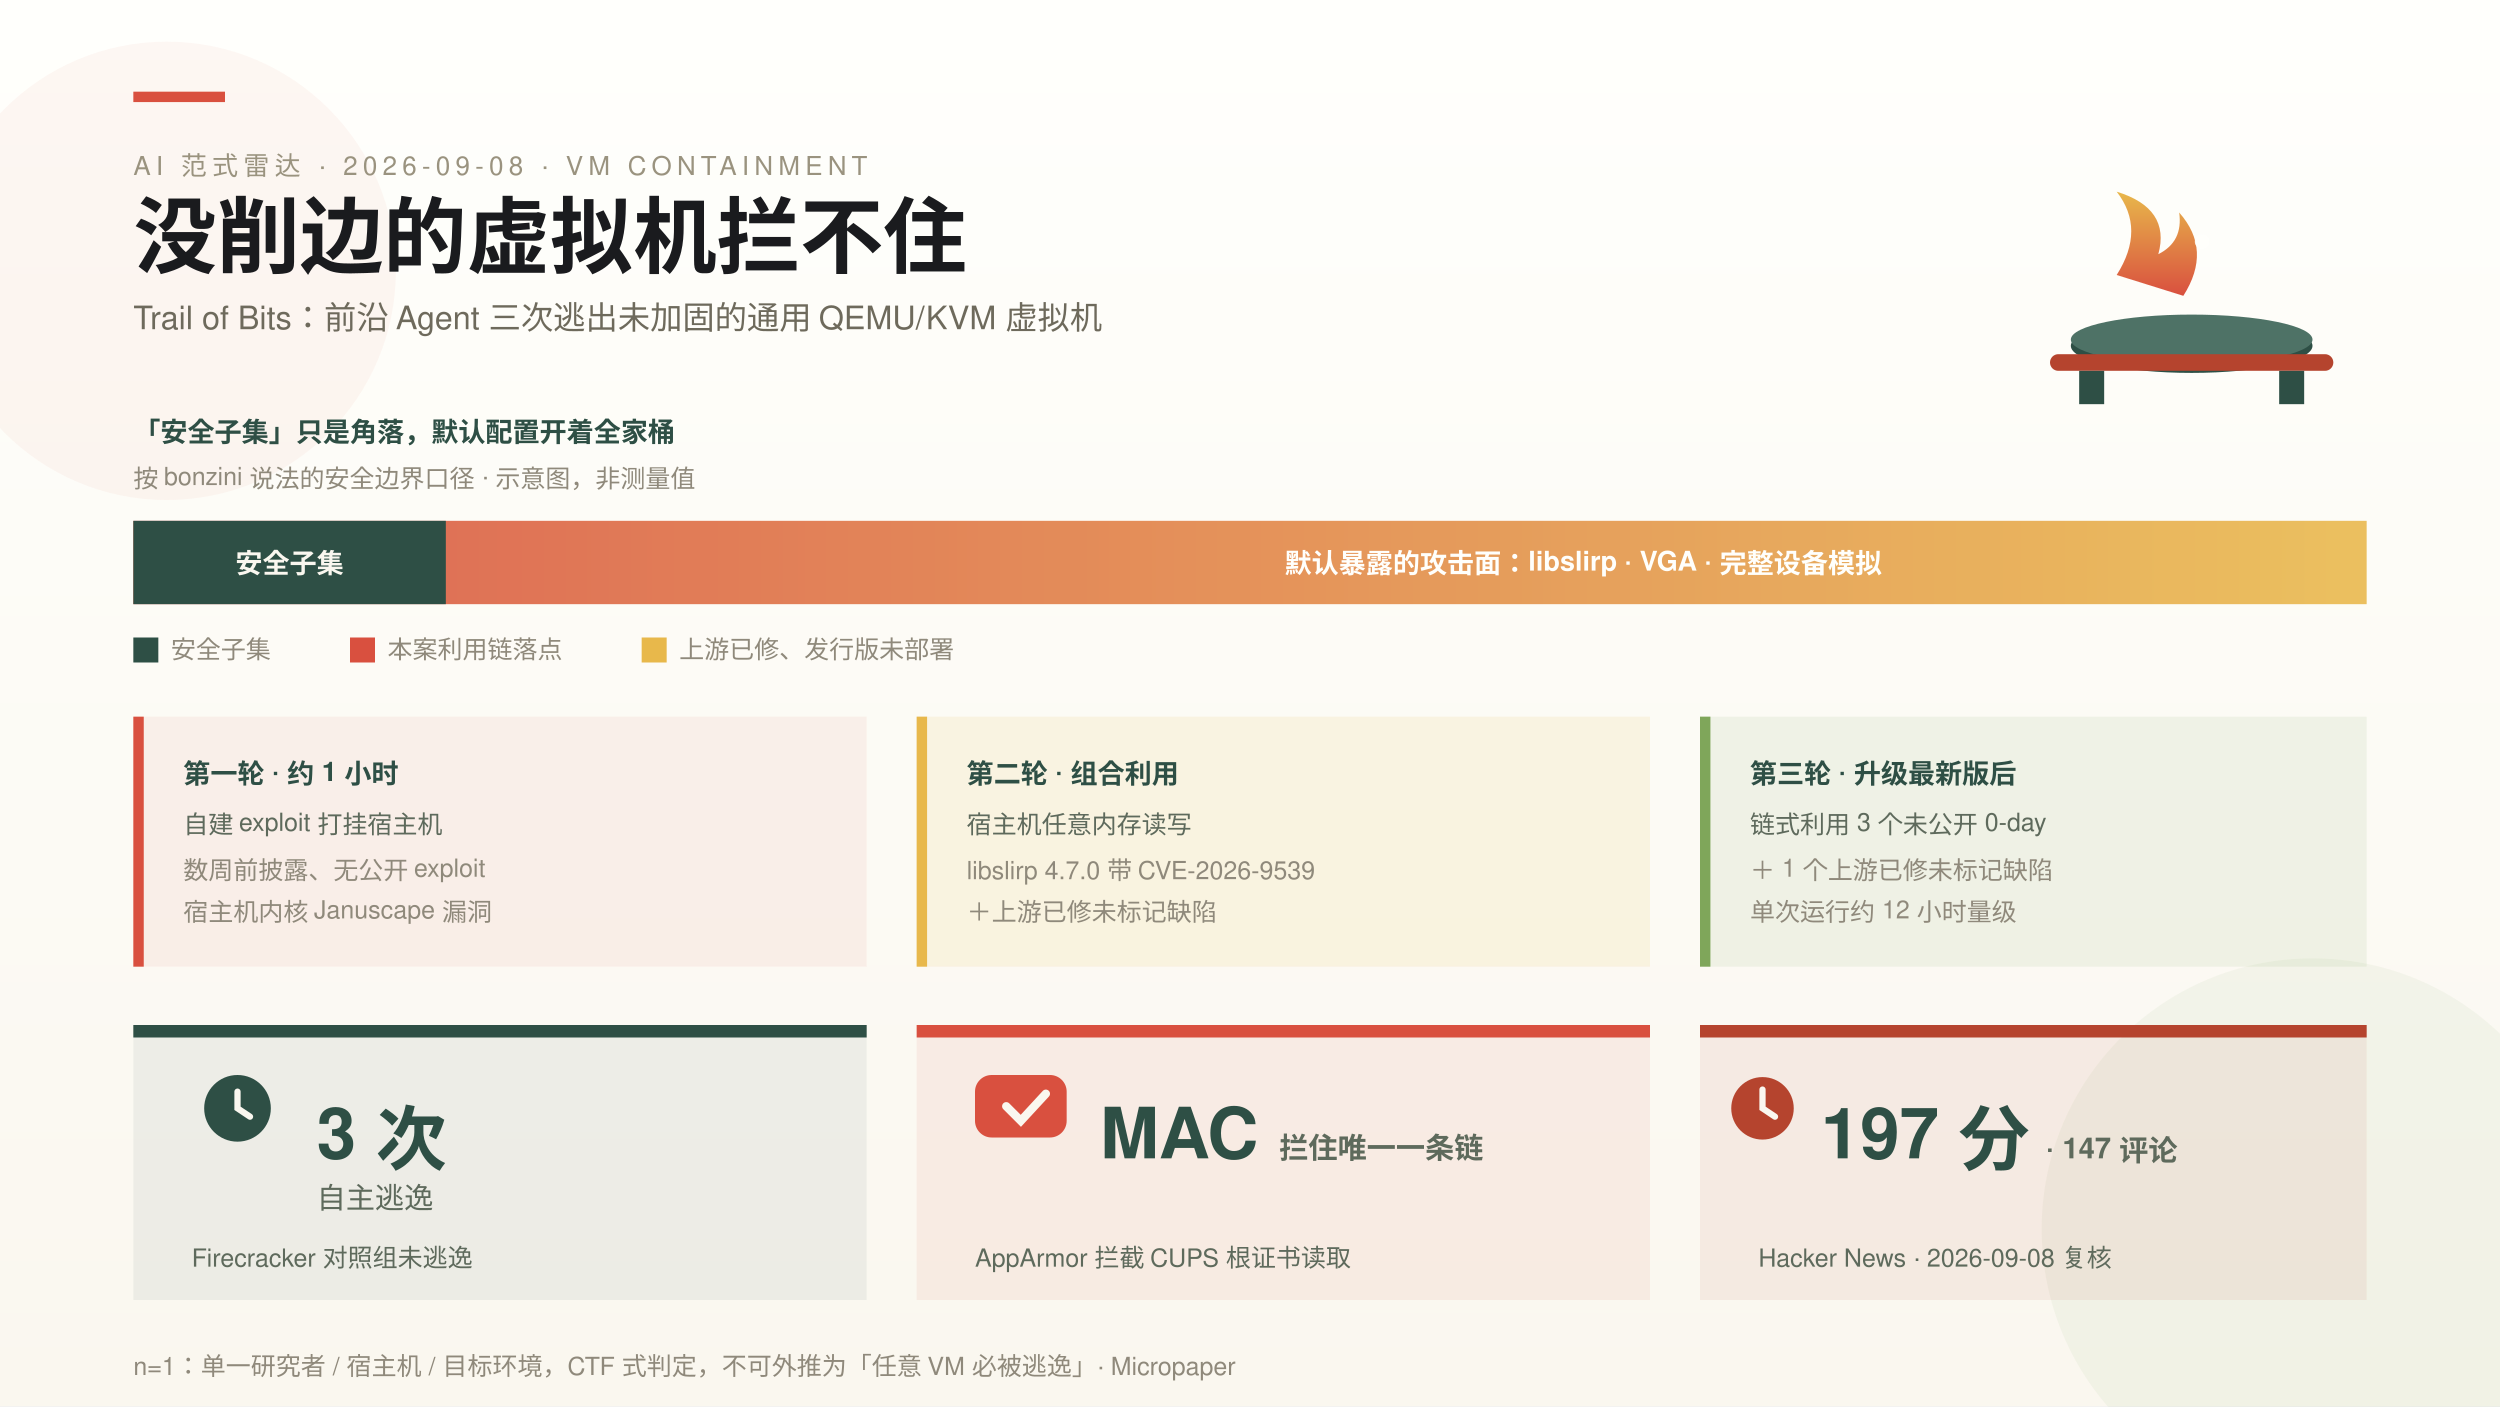
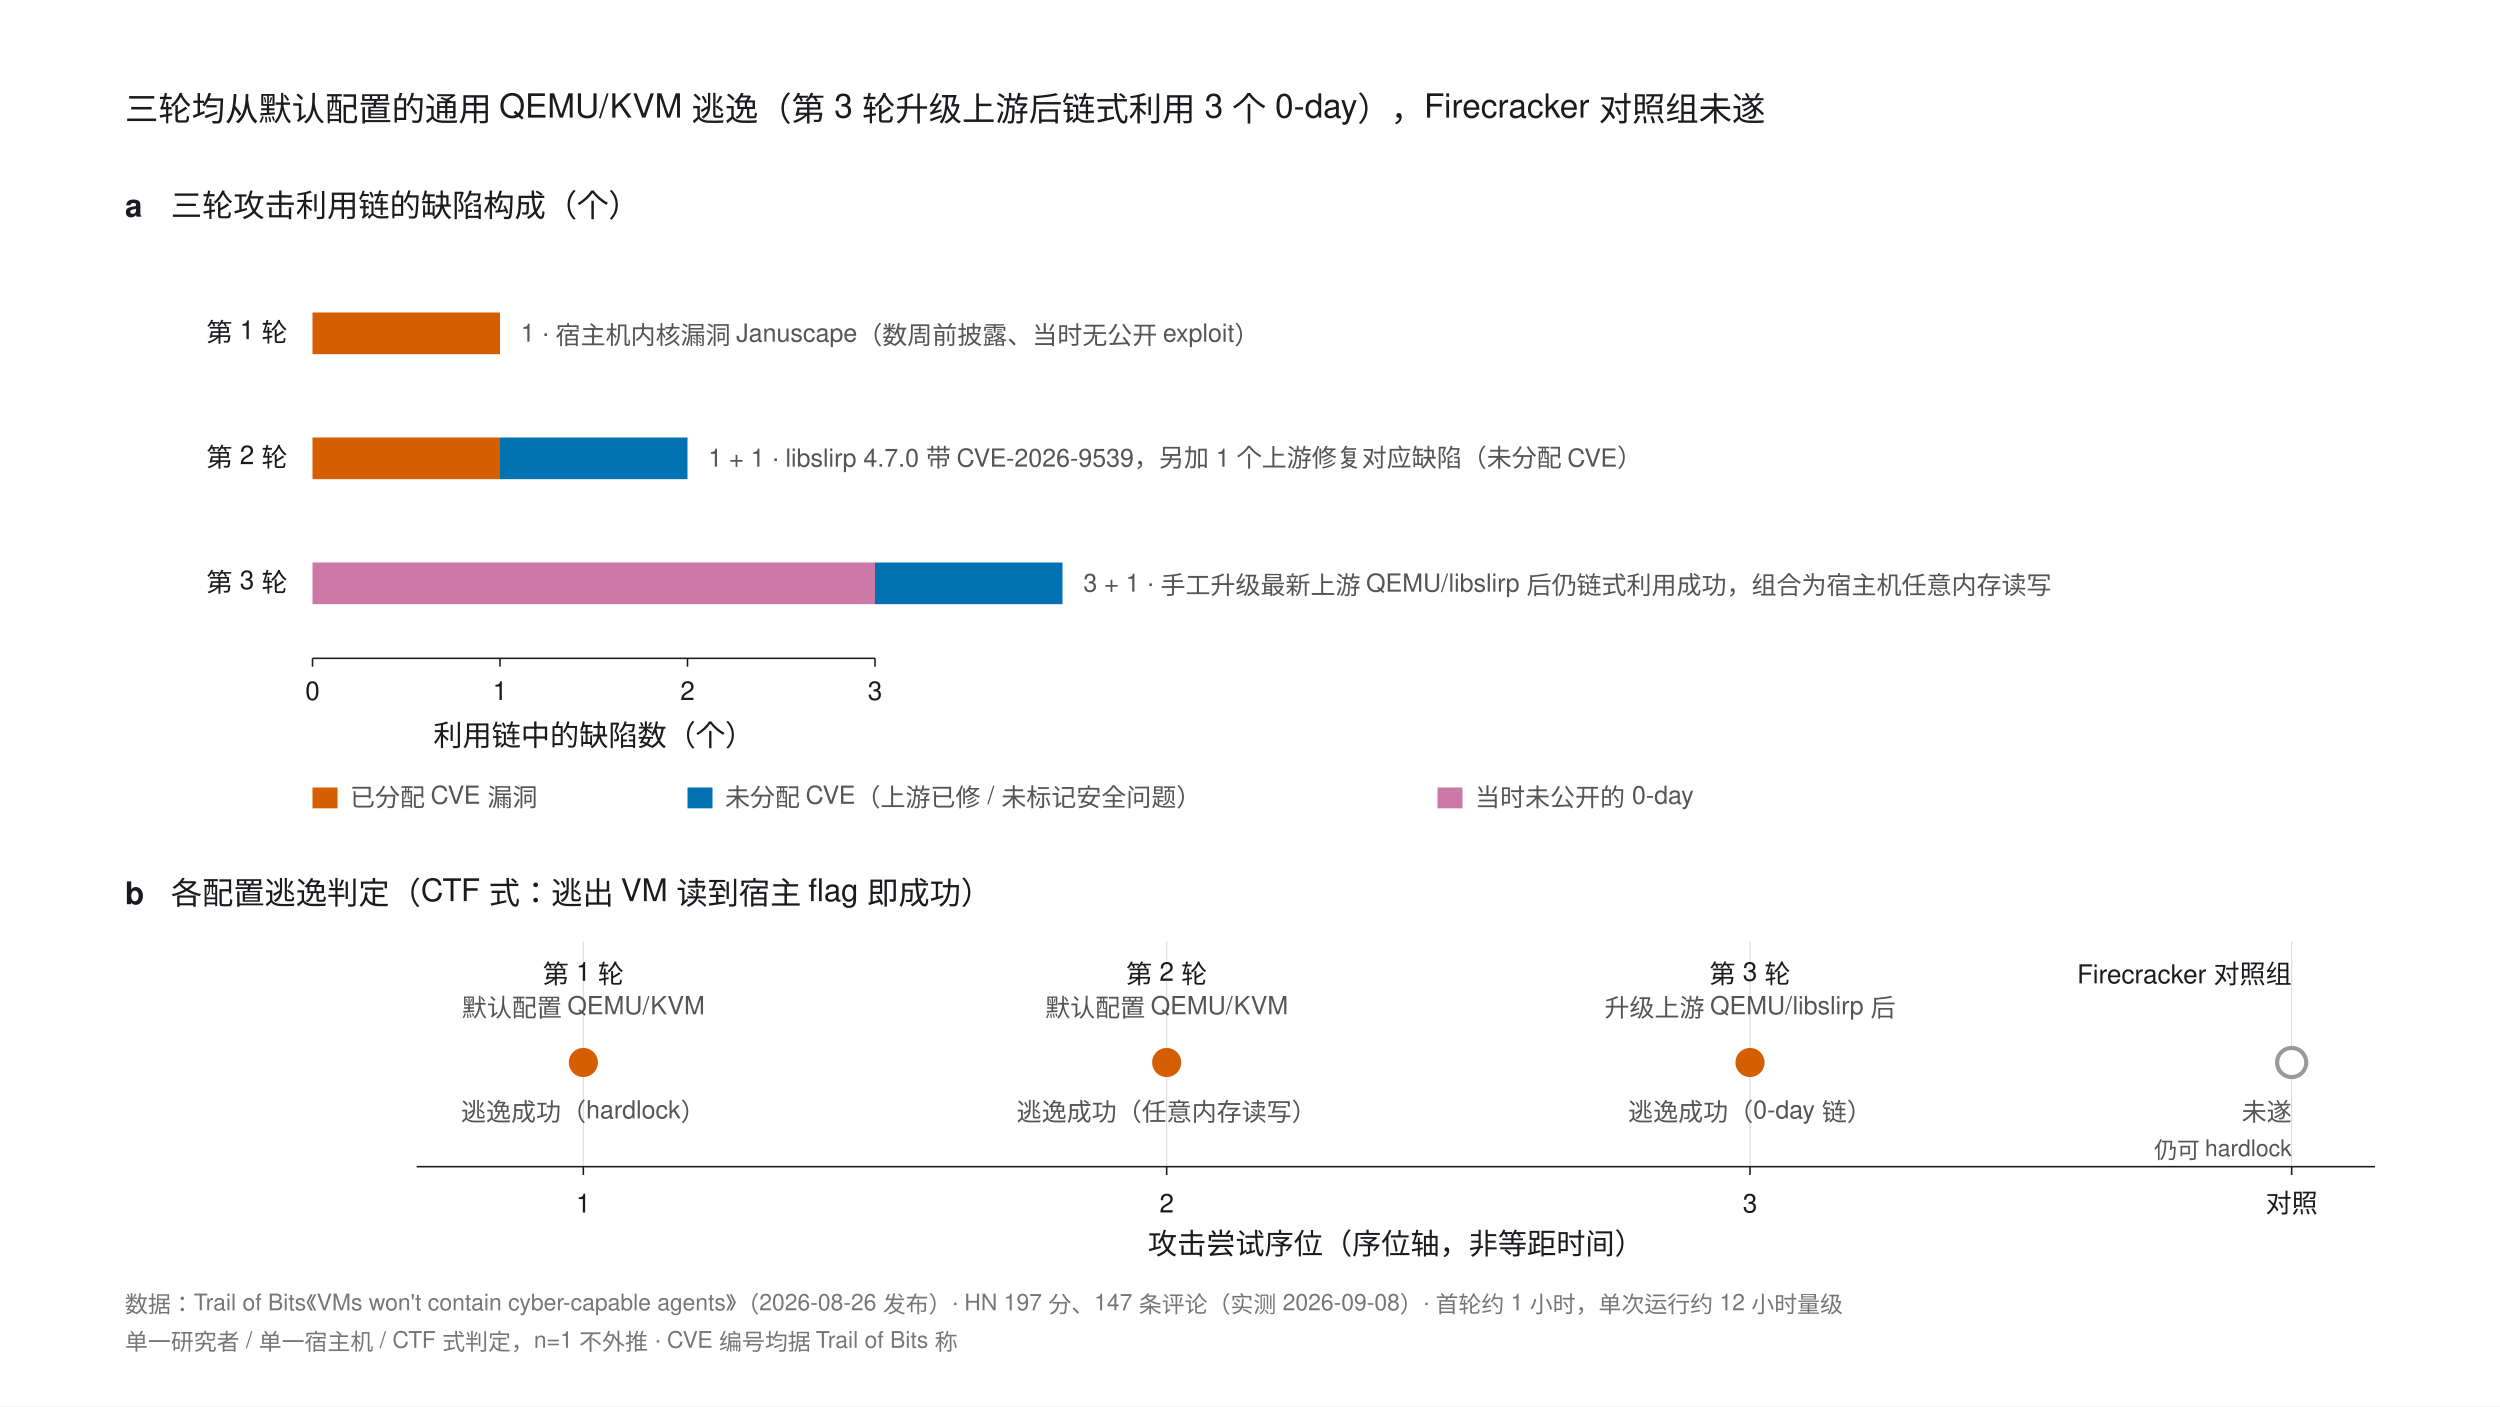
- <svg xmlns="http://www.w3.org/2000/svg" width="1200" height="675" viewBox="0 0 1200 675" font-family="'PingFang SC','Helvetica Neue',Helvetica,'Microsoft YaHei',sans-serif">
-   <defs>
-     <style>
-       .serif { font-family: 'Noto Serif SC','Songti SC','STSong',serif; }
-       .k { font-size: 12.5px; letter-spacing: 2.5px; fill: #9A937F; }
-       .b { font-size: 12px; fill: #8F897B; }
-       .ev { font-size: 13px; font-weight: 700; fill: #2E4F45; }
-       .evs { font-size: 12px; fill: #5E6A5C; }
-       .stat { font-size: 34px; font-weight: 700; fill: #2E4F45; }
-       .unit { font-size: 14px; fill: #5E6A5C; }
-     </style>
-     <linearGradient id="bg" x1="0" y1="0" x2="0" y2="1">
-       <stop offset="0" stop-color="#FFFFFC" />
-       <stop offset="1" stop-color="#FAF7EF" />
-     </linearGradient>
-     <linearGradient id="bar" x1="0" y1="0" x2="1" y2="0">
-       <stop offset="0" stop-color="#D9503F" />
-       <stop offset="1" stop-color="#E8B84B" />
-     </linearGradient>
-     <linearGradient id="oven" x1="0" y1="0" x2="1" y2="1">
-       <stop offset="0" stop-color="#2E4F45" />
-       <stop offset="1" stop-color="#4E7266" />
-     </linearGradient>
-     <linearGradient id="flame" x1="0" y1="1" x2="0" y2="0">
-       <stop offset="0" stop-color="#D9503F" />
-       <stop offset="1" stop-color="#E8B84B" />
-     </linearGradient>
-   </defs>
-   <rect width="1200" height="675" fill="url(#bg)" />
-   <circle cx="1110" cy="590" r="130" fill="#7FA65A" opacity="0.07" />
-   <circle cx="80" cy="130" r="110" fill="#D9503F" opacity="0.05" />
-   <rect x="64" y="44" width="44" height="5" fill="#D9503F" />
-   <text class="k" x="64" y="84">AI 范式雷达 · 2026-09-08 · VM CONTAINMENT</text>
-   <text class="serif" x="64" y="128" font-size="40" font-weight="700" fill="#1A1B1E">没削边的虚拟机拦不住</text>
-   <text x="64" y="158" font-size="15.5" fill="#6E6A5C">Trail of Bits：前沿 Agent 三次逃出未加固的通用 QEMU/KVM 虚拟机</text>
-   <g>
-     <path d="M 1016 132 q 14 -22 0 -40 q 26 8 20 30 q 12 -6 10 -20 q 16 18 2 40 z" fill="url(#flame)" />
-     <circle cx="1057" cy="116" r="3.5" fill="#FFFFFC" opacity="0.85" />
-     <path d="M 1010 156 h 84 l -8 16 h -68 z" fill="#2E4F45" opacity="0.25" />
-     <ellipse cx="1052" cy="166" rx="58" ry="13" fill="#2E4F45" />
-     <ellipse cx="1052" cy="163" rx="58" ry="12" fill="#4E7266" />
-     <rect x="984" y="170" width="136" height="8" rx="4" fill="#B5442E" />
-     <rect x="998" y="178" width="12" height="16" fill="#2E4F45" />
-     <rect x="1094" y="178" width="12" height="16" fill="#2E4F45" />
+ <svg xmlns="http://www.w3.org/2000/svg" width="1200" height="675" viewBox="0 0 1200 675" font-family="'PingFang SC','Helvetica Neue',Helvetica,Arial,sans-serif">
+   <rect width="1200" height="675" fill="#FFFFFF" />
+   <text x="60" y="58" font-size="16" fill="#1A1B1E">三轮均从默认配置的通用 QEMU/KVM 逃逸（第 3 轮升级上游后链式利用 3 个 0-day），Firecracker 对照组未遂</text>
+   <text x="60" y="104" font-size="15" font-weight="bold" fill="#1A1B1E">a</text>
+   <text x="82" y="104" font-size="15" fill="#1A1B1E">三轮攻击利用链的缺陷构成（个）</text>
+   <g font-size="12.5" fill="#1A1B1E" text-anchor="end">
+     <text x="138" y="164">第 1 轮</text>
+     <text x="138" y="224">第 2 轮</text>
+     <text x="138" y="284">第 3 轮</text>
  </g>
-   <text class="ev" x="64" y="212">「安全子集」只是角落，默认配置开着全家桶</text>
-   <text class="b" x="64" y="234">按 bonzini 说法的安全边界口径 · 示意图，非测量值</text>
-   <rect x="64" y="250" width="1072" height="40" fill="url(#bar)" opacity="0.88" />
-   <rect x="64" y="250" width="150" height="40" fill="#2E4F45" />
-   <text x="139" y="275" font-size="13" font-weight="700" fill="#FAF7EF" text-anchor="middle">安全子集</text>
-   <text x="760" y="275" font-size="13" font-weight="700" fill="#FFFFFC" text-anchor="middle">默认暴露的攻击面：libslirp · VGA · 完整设备模拟</text>
-   <g class="b">
-     <rect x="64" y="306" width="12" height="12" fill="#2E4F45" />
-     <text x="82" y="316">安全子集</text>
-     <rect x="168" y="306" width="12" height="12" fill="#D9503F" />
-     <text x="186" y="316">本案利用链落点</text>
-     <rect x="308" y="306" width="12" height="12" fill="#E8B84B" />
-     <text x="326" y="316">上游已修、发行版未部署</text>
+   <rect x="150" y="150" width="90" height="20" fill="#D55E00" />
+   <text x="250" y="164" font-size="12" fill="#555555">1 · 宿主机内核漏洞 Januscape（数周前披露、当时无公开 exploit）</text>
+   <rect x="150" y="210" width="90" height="20" fill="#D55E00" />
+   <rect x="240" y="210" width="90" height="20" fill="#0072B2" />
+   <text x="340" y="224" font-size="12" fill="#555555">1 + 1 · libslirp 4.7.0 带 CVE-2026-9539，另加 1 个上游修复对应缺陷（未分配 CVE）</text>
+   <rect x="150" y="270" width="270" height="20" fill="#CC79A7" />
+   <rect x="420" y="270" width="90" height="20" fill="#0072B2" />
+   <text x="520" y="284" font-size="12" fill="#555555">3 + 1 · 手工升级最新上游 QEMU/libslirp 后仍链式利用成功，组合为宿主机任意内存读写</text>
+   <line x1="150" y1="316" x2="420" y2="316" stroke="#1A1B1E" stroke-width="0.75" />
+   <g stroke="#1A1B1E" stroke-width="0.75">
+     <line x1="150" y1="316" x2="150" y2="320" />
+     <line x1="240" y1="316" x2="240" y2="320" />
+     <line x1="330" y1="316" x2="330" y2="320" />
+     <line x1="420" y1="316" x2="420" y2="320" />
  </g>
-   <g>
-     <rect x="64" y="344" width="352" height="120" fill="#D9503F" opacity="0.07" />
-     <rect x="64" y="344" width="5" height="120" fill="#D9503F" />
-     <text class="ev" x="88" y="376">第一轮 · 约 1 小时</text>
-     <text class="evs" x="88" y="400">自建 exploit 打挂宿主机</text>
-     <text class="b" x="88" y="422">数周前披露、无公开 exploit</text>
-     <text class="b" x="88" y="442">宿主机内核 Januscape 漏洞</text>
-     <rect x="440" y="344" width="352" height="120" fill="#E8B84B" opacity="0.12" />
-     <rect x="440" y="344" width="5" height="120" fill="#E8B84B" />
-     <text class="ev" x="464" y="376">第二轮 · 组合利用</text>
-     <text class="evs" x="464" y="400">宿主机任意内存读写</text>
-     <text class="b" x="464" y="422">libslirp 4.7.0 带 CVE-2026-9539</text>
-     <text class="b" x="464" y="442">＋上游已修未标记缺陷</text>
-     <rect x="816" y="344" width="320" height="120" fill="#7FA65A" opacity="0.1" />
-     <rect x="816" y="344" width="5" height="120" fill="#7FA65A" />
-     <text class="ev" x="840" y="376">第三轮 · 升级最新版后</text>
-     <text class="evs" x="840" y="400">链式利用 3 个未公开 0-day</text>
-     <text class="b" x="840" y="422">＋ 1 个上游已修未标记缺陷</text>
-     <text class="b" x="840" y="442">单次运行约 12 小时量级</text>
+   <g font-size="12.5" fill="#1A1B1E" text-anchor="middle">
+     <text x="150" y="336">0</text>
+     <text x="240" y="336">1</text>
+     <text x="330" y="336">2</text>
+     <text x="420" y="336">3</text>
  </g>
-   <g>
-     <rect x="64" y="492" width="352" height="132" fill="#2E4F45" opacity="0.07" />
-     <rect x="64" y="492" width="352" height="6" fill="#2E4F45" />
-     <circle cx="114" cy="532" r="16" fill="#2E4F45" />
-     <path d="M 114 524 v 8 l 6 4" stroke="#FAF7EF" stroke-width="3" fill="none" stroke-linecap="round" />
-     <text class="stat" x="152" y="556">3 次</text>
-     <text class="unit" x="152" y="580">自主逃逸</text>
-     <text class="evs" x="92" y="608">Firecracker 对照组未逃逸</text>
-     <rect x="440" y="492" width="352" height="132" fill="#D9503F" opacity="0.08" />
-     <rect x="440" y="492" width="352" height="6" fill="#D9503F" />
-     <rect x="468" y="516" width="44" height="30" rx="8" fill="#D9503F" />
-     <path d="M 483 531 l 7 7 l 12 -13" stroke="#FAF7EF" stroke-width="4" fill="none" stroke-linecap="round" />
-     <text class="stat" x="528" y="556">MAC<tspan class="unit" dx="10">拦住唯一一条链</tspan>
-     </text>
-     <text class="evs" x="468" y="608">AppArmor 拦截 CUPS 根证书读取</text>
-     <rect x="816" y="492" width="320" height="132" fill="#B5442E" opacity="0.08" />
-     <rect x="816" y="492" width="320" height="6" fill="#B5442E" />
-     <circle cx="846" cy="532" r="15" fill="#B5442E" />
-     <path d="M 846 523 v 9 l 6 4" stroke="#FAF7EF" stroke-width="3" fill="none" stroke-linecap="round" />
-     <text class="stat" x="874" y="556">197 分<tspan class="unit" dx="8">· 147 评论</tspan>
-     </text>
-     <text class="evs" x="844" y="608">Hacker News · 2026-09-08 复核</text>
+   <text x="285" y="358" font-size="14" fill="#1A1B1E" text-anchor="middle">利用链中的缺陷数（个）</text>
+   <g font-size="12" fill="#555555">
+     <rect x="150" y="378" width="12" height="10" fill="#D55E00" />
+     <text x="168" y="387">已分配 CVE 漏洞</text>
+     <rect x="330" y="378" width="12" height="10" fill="#0072B2" />
+     <text x="348" y="387">未分配 CVE（上游已修 / 未标记安全问题）</text>
+     <rect x="690" y="378" width="12" height="10" fill="#CC79A7" />
+     <text x="708" y="387">当时未公开的 0-day</text>
  </g>
-   <text class="b" x="64" y="660">n=1：单一研究者 / 宿主机 / 目标环境，CTF 式判定，不可外推为「任意 VM 必被逃逸」· Micropaper</text>
+   <text x="60" y="434" font-size="15" font-weight="bold" fill="#1A1B1E">b</text>
+   <text x="82" y="434" font-size="15" fill="#1A1B1E">各配置逃逸判定（CTF 式：逃出 VM 读到宿主 flag 即成功）</text>
+   <g stroke="#D9D9D9" stroke-width="0.5">
+     <line x1="280" y1="452" x2="280" y2="560" />
+     <line x1="560" y1="452" x2="560" y2="560" />
+     <line x1="840" y1="452" x2="840" y2="560" />
+     <line x1="1100" y1="452" x2="1100" y2="560" />
+   </g>
+   <g font-size="12.5" fill="#1A1B1E" text-anchor="middle">
+     <text x="280" y="472">第 1 轮</text>
+     <text x="280" y="488" font-size="12" fill="#555555">默认配置 QEMU/KVM</text>
+     <text x="560" y="472">第 2 轮</text>
+     <text x="560" y="488" font-size="12" fill="#555555">默认配置 QEMU/KVM</text>
+     <text x="840" y="472">第 3 轮</text>
+     <text x="840" y="488" font-size="12" fill="#555555">升级上游 QEMU/libslirp 后</text>
+     <text x="1100" y="472" text-anchor="end">Firecracker 对照组</text>
+   </g>
+   <g font-size="12" fill="#555555" text-anchor="middle">
+     <text x="280" y="538">逃逸成功（hardlock）</text>
+     <text x="560" y="538">逃逸成功（任意内存读写）</text>
+     <text x="840" y="538">逃逸成功（0-day 链）</text>
+     <text x="1100" y="538" text-anchor="end">未遂</text>
+   </g>
+   <circle cx="280" cy="510" r="7" fill="#D55E00" />
+   <circle cx="560" cy="510" r="7" fill="#D55E00" />
+   <circle cx="840" cy="510" r="7" fill="#D55E00" />
+   <circle cx="1100" cy="510" r="7" fill="#FFFFFF" stroke="#999999" stroke-width="2" />
+   <text x="1100" y="556" font-size="11" fill="#555555" text-anchor="end">仍可 hardlock</text>
+   <line x1="200" y1="560" x2="1140" y2="560" stroke="#1A1B1E" stroke-width="0.75" />
+   <g stroke="#1A1B1E" stroke-width="0.75">
+     <line x1="280" y1="560" x2="280" y2="564" />
+     <line x1="560" y1="560" x2="560" y2="564" />
+     <line x1="840" y1="560" x2="840" y2="564" />
+     <line x1="1100" y1="560" x2="1100" y2="564" />
+   </g>
+   <g font-size="12.5" fill="#1A1B1E" text-anchor="middle">
+     <text x="280" y="582">1</text>
+     <text x="560" y="582">2</text>
+     <text x="840" y="582">3</text>
+     <text x="1100" y="582">对照</text>
+   </g>
+   <text x="670" y="602" font-size="14" fill="#1A1B1E" text-anchor="middle">攻击尝试序位（序位轴，非等距时间）</text>
+   <text x="60" y="630" font-size="11" fill="#767676">数据：Trail of Bits《VMs won't contain cyber-capable agents》（2026-08-26 发布）· HN 197 分、147 条评论（实测 2026-09-08）· 首轮约 1 小时，单次运行约 12 小时量级</text>
+   <text x="60" y="648" font-size="11" fill="#767676">单一研究者 / 单一宿主机 / CTF 式判定，n=1 不外推 · CVE 编号均据 Trail of Bits 称</text>
</svg>
